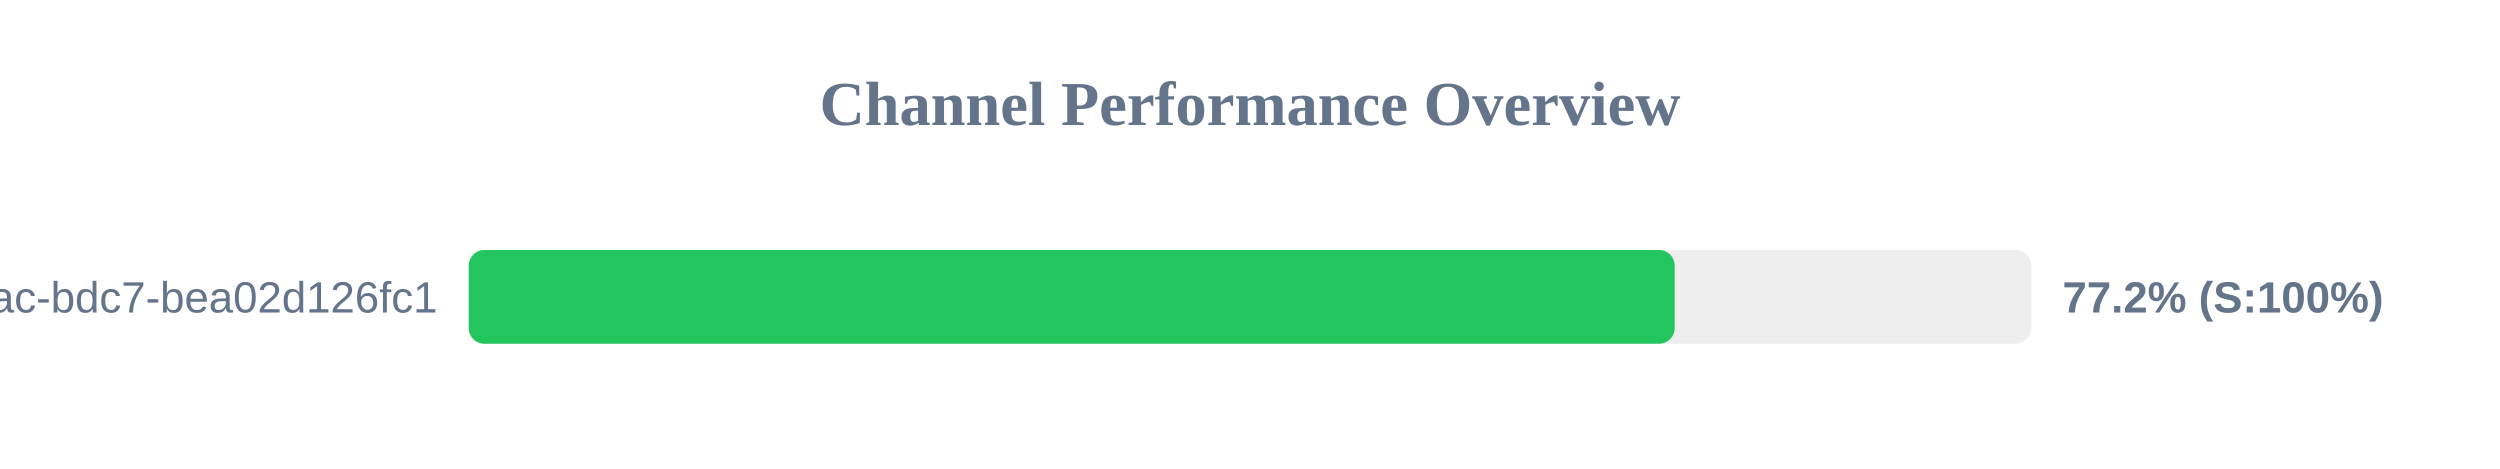
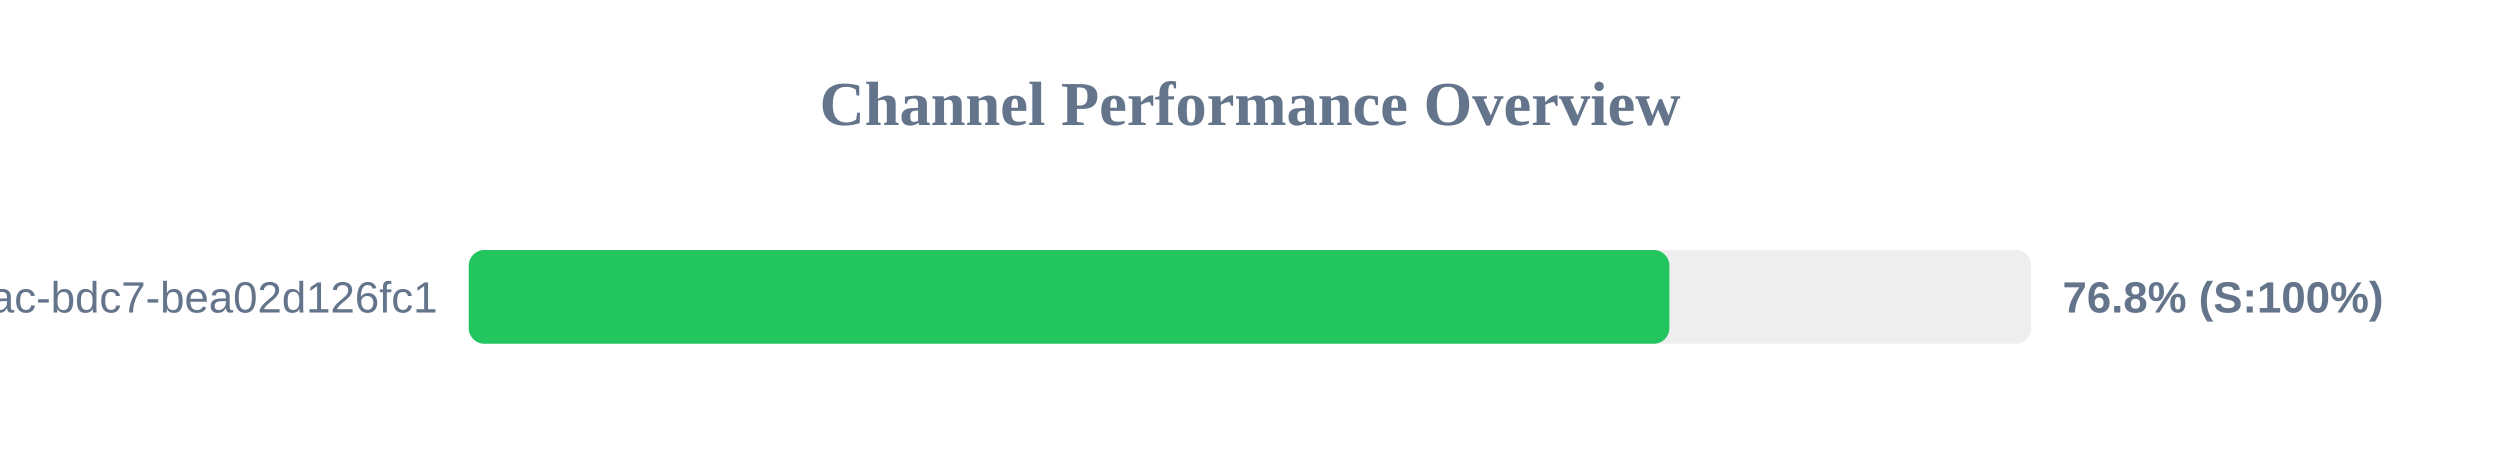
<svg xmlns="http://www.w3.org/2000/svg" width="800" height="150" version="1.1">
  <style>
        .row { font: 14px Arial; fill: #64748b; }
        .score { font: bold 14px Arial; fill: #64748b; }
    </style>
  <text x="400" y="40" text-anchor="middle" font-size="20px" font-weight="bold" fill="#64748b">Channel Performance Overview</text>
  <rect x="150" y="80" width="500" height="30" fill="#eee" rx="5" />
-   <rect x="150" y="80" width="385.9" height="30" fill="#22c55e" rx="5" />
+   <rect x="150" y="80" width="384.2" height="30" fill="#22c55e" rx="5" />
  <text x="140" y="100" text-anchor="end" class="row">?uuid=e31ad3e6-e341-42ac-bdc7-bea02d126fc1</text>
-   <text x="660" y="100" text-anchor="start" class="score">77.2% (S:100%)</text>
+   <text x="660" y="100" text-anchor="start" class="score">76.8% (S:100%)</text>
</svg>
